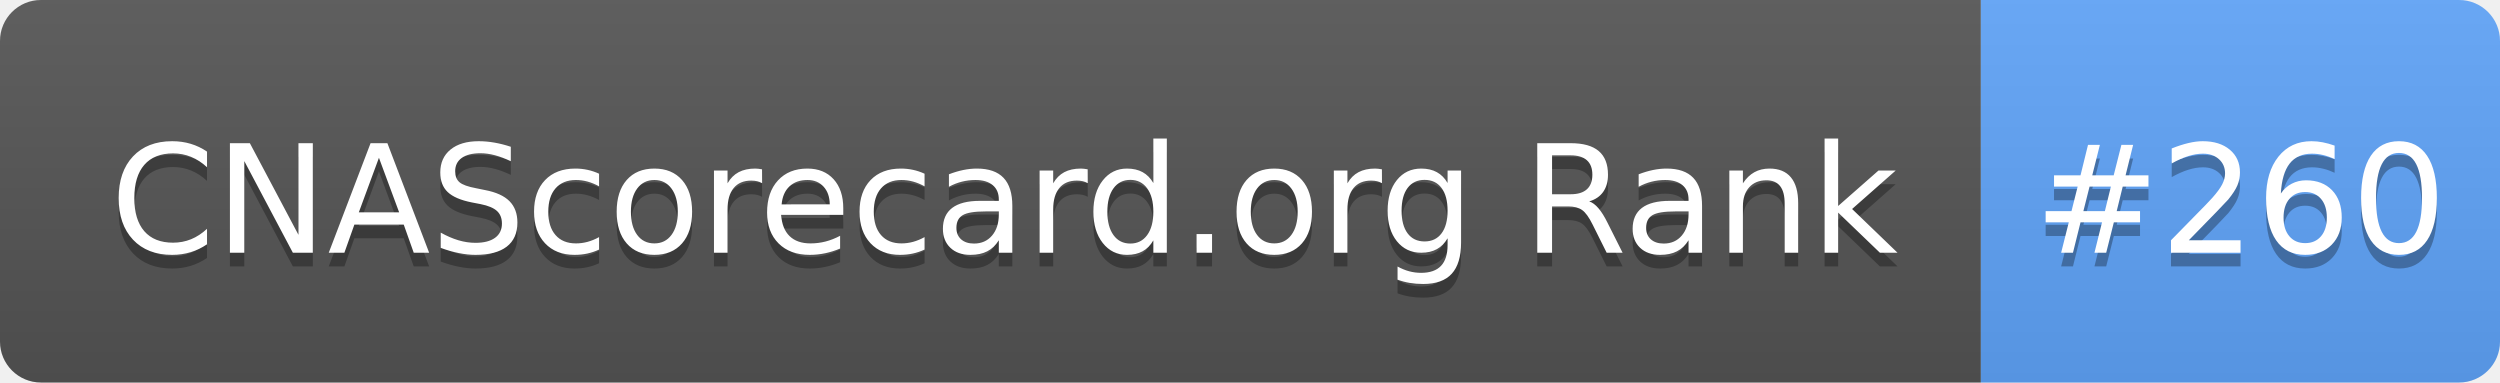
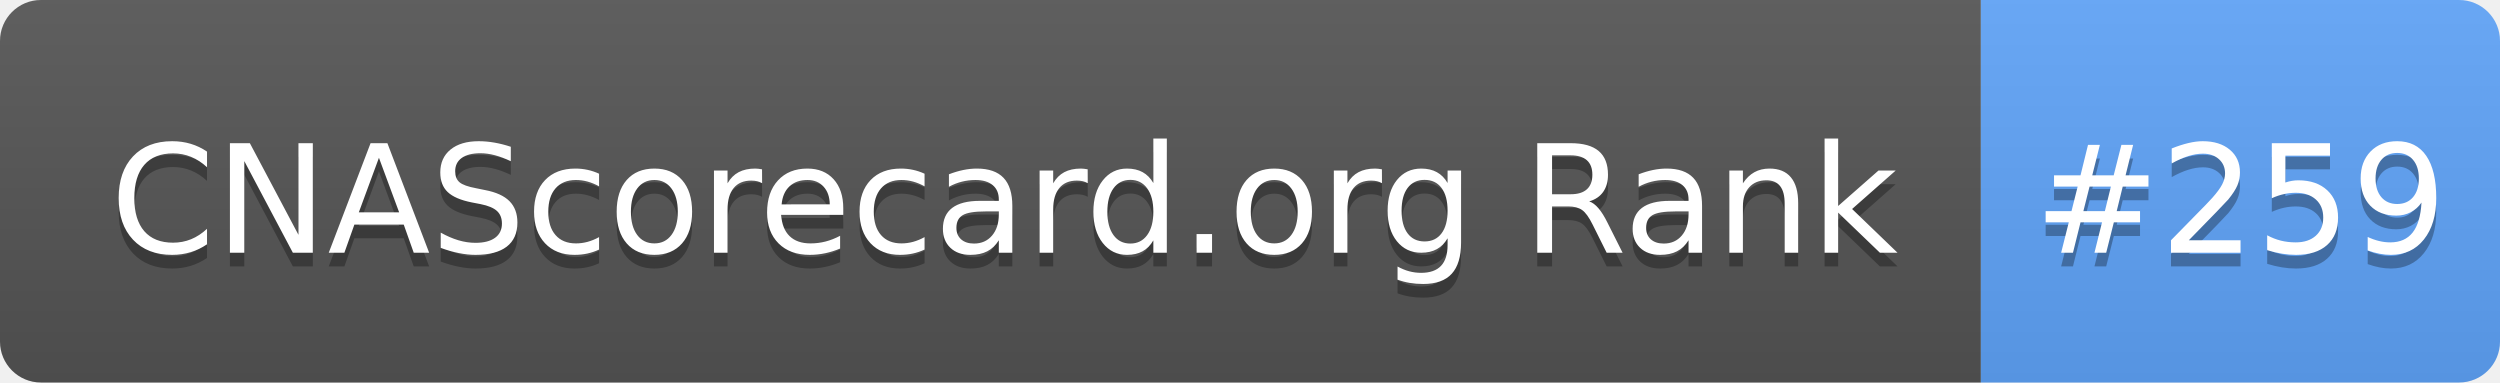
- <svg xmlns="http://www.w3.org/2000/svg" width="183" height="28" role="img" aria-label="CNAScorecard.org Rank: #260">
+ <svg xmlns="http://www.w3.org/2000/svg" width="183" height="28" role="img" aria-label="CNAScorecard.org Rank: #259">
  <linearGradient id="s" x2="0" y2="100%">
    <stop offset="0" stop-color="#bbb" stop-opacity=".1" />
    <stop offset="1" stop-opacity=".1" />
  </linearGradient>
  <clipPath id="r">
    <rect width="183" height="28" rx="3" fill="#fff" />
  </clipPath>
  <g clip-path="url(#r)">
    <rect width="145" height="28" fill="#555" />
    <rect x="145" width="38" height="28" fill="#60A5FA" />
    <rect width="183" height="28" fill="url(#s)" />
  </g>
  <g fill="#fff" text-anchor="middle" font-family="Verdana,Geneva,DejaVu Sans,sans-serif" text-rendering="geometricPrecision" font-size="110">
    <text aria-hidden="true" x="735" y="195" fill="#010101" fill-opacity=".3" transform="scale(.1)" textLength="1350">CNAScorecard.org Rank</text>
    <text x="735" y="185" transform="scale(.1)" fill="#fff" textLength="1350">CNAScorecard.org Rank</text>
-     <text aria-hidden="true" x="1640" y="195" fill="#010101" fill-opacity=".3" transform="scale(.1)" textLength="280">#260</text>
-     <text x="1640" y="185" transform="scale(.1)" fill="#fff" textLength="280">#260</text>
+     <text aria-hidden="true" x="1640" y="195" fill="#010101" fill-opacity=".3" transform="scale(.1)" textLength="280">#259</text>
+     <text x="1640" y="185" transform="scale(.1)" fill="#fff" textLength="280">#259</text>
  </g>
</svg>
